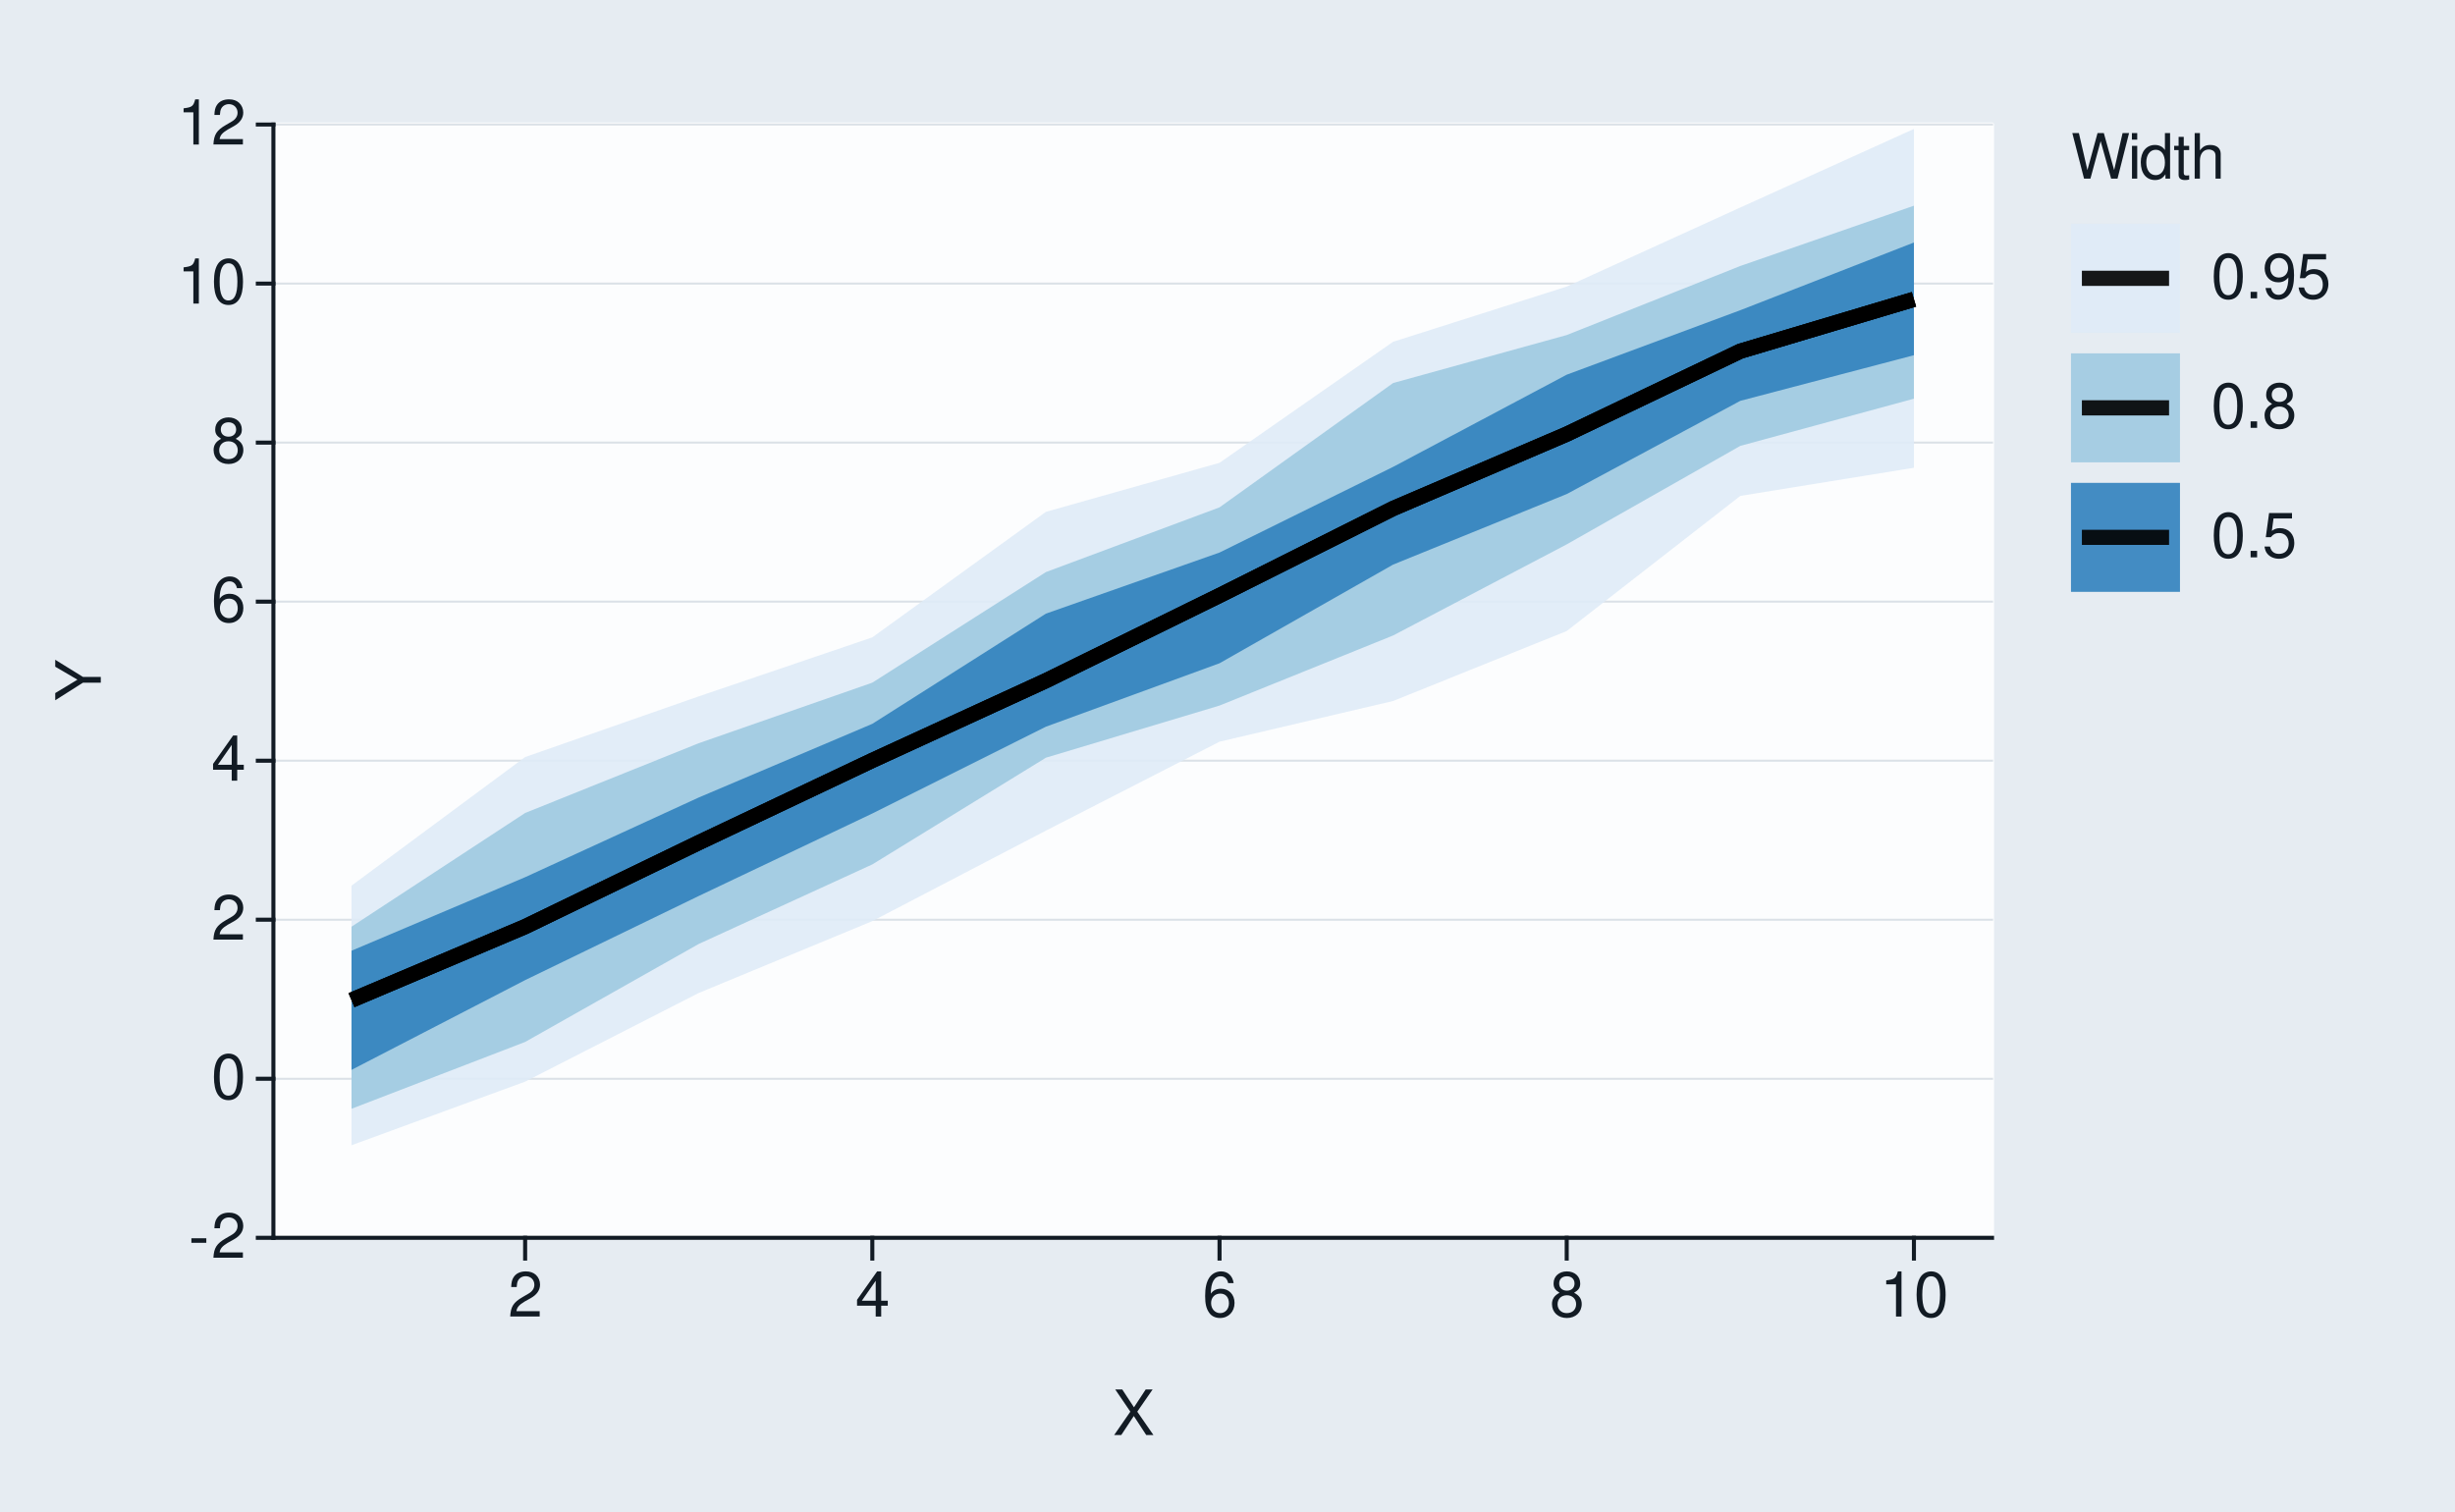
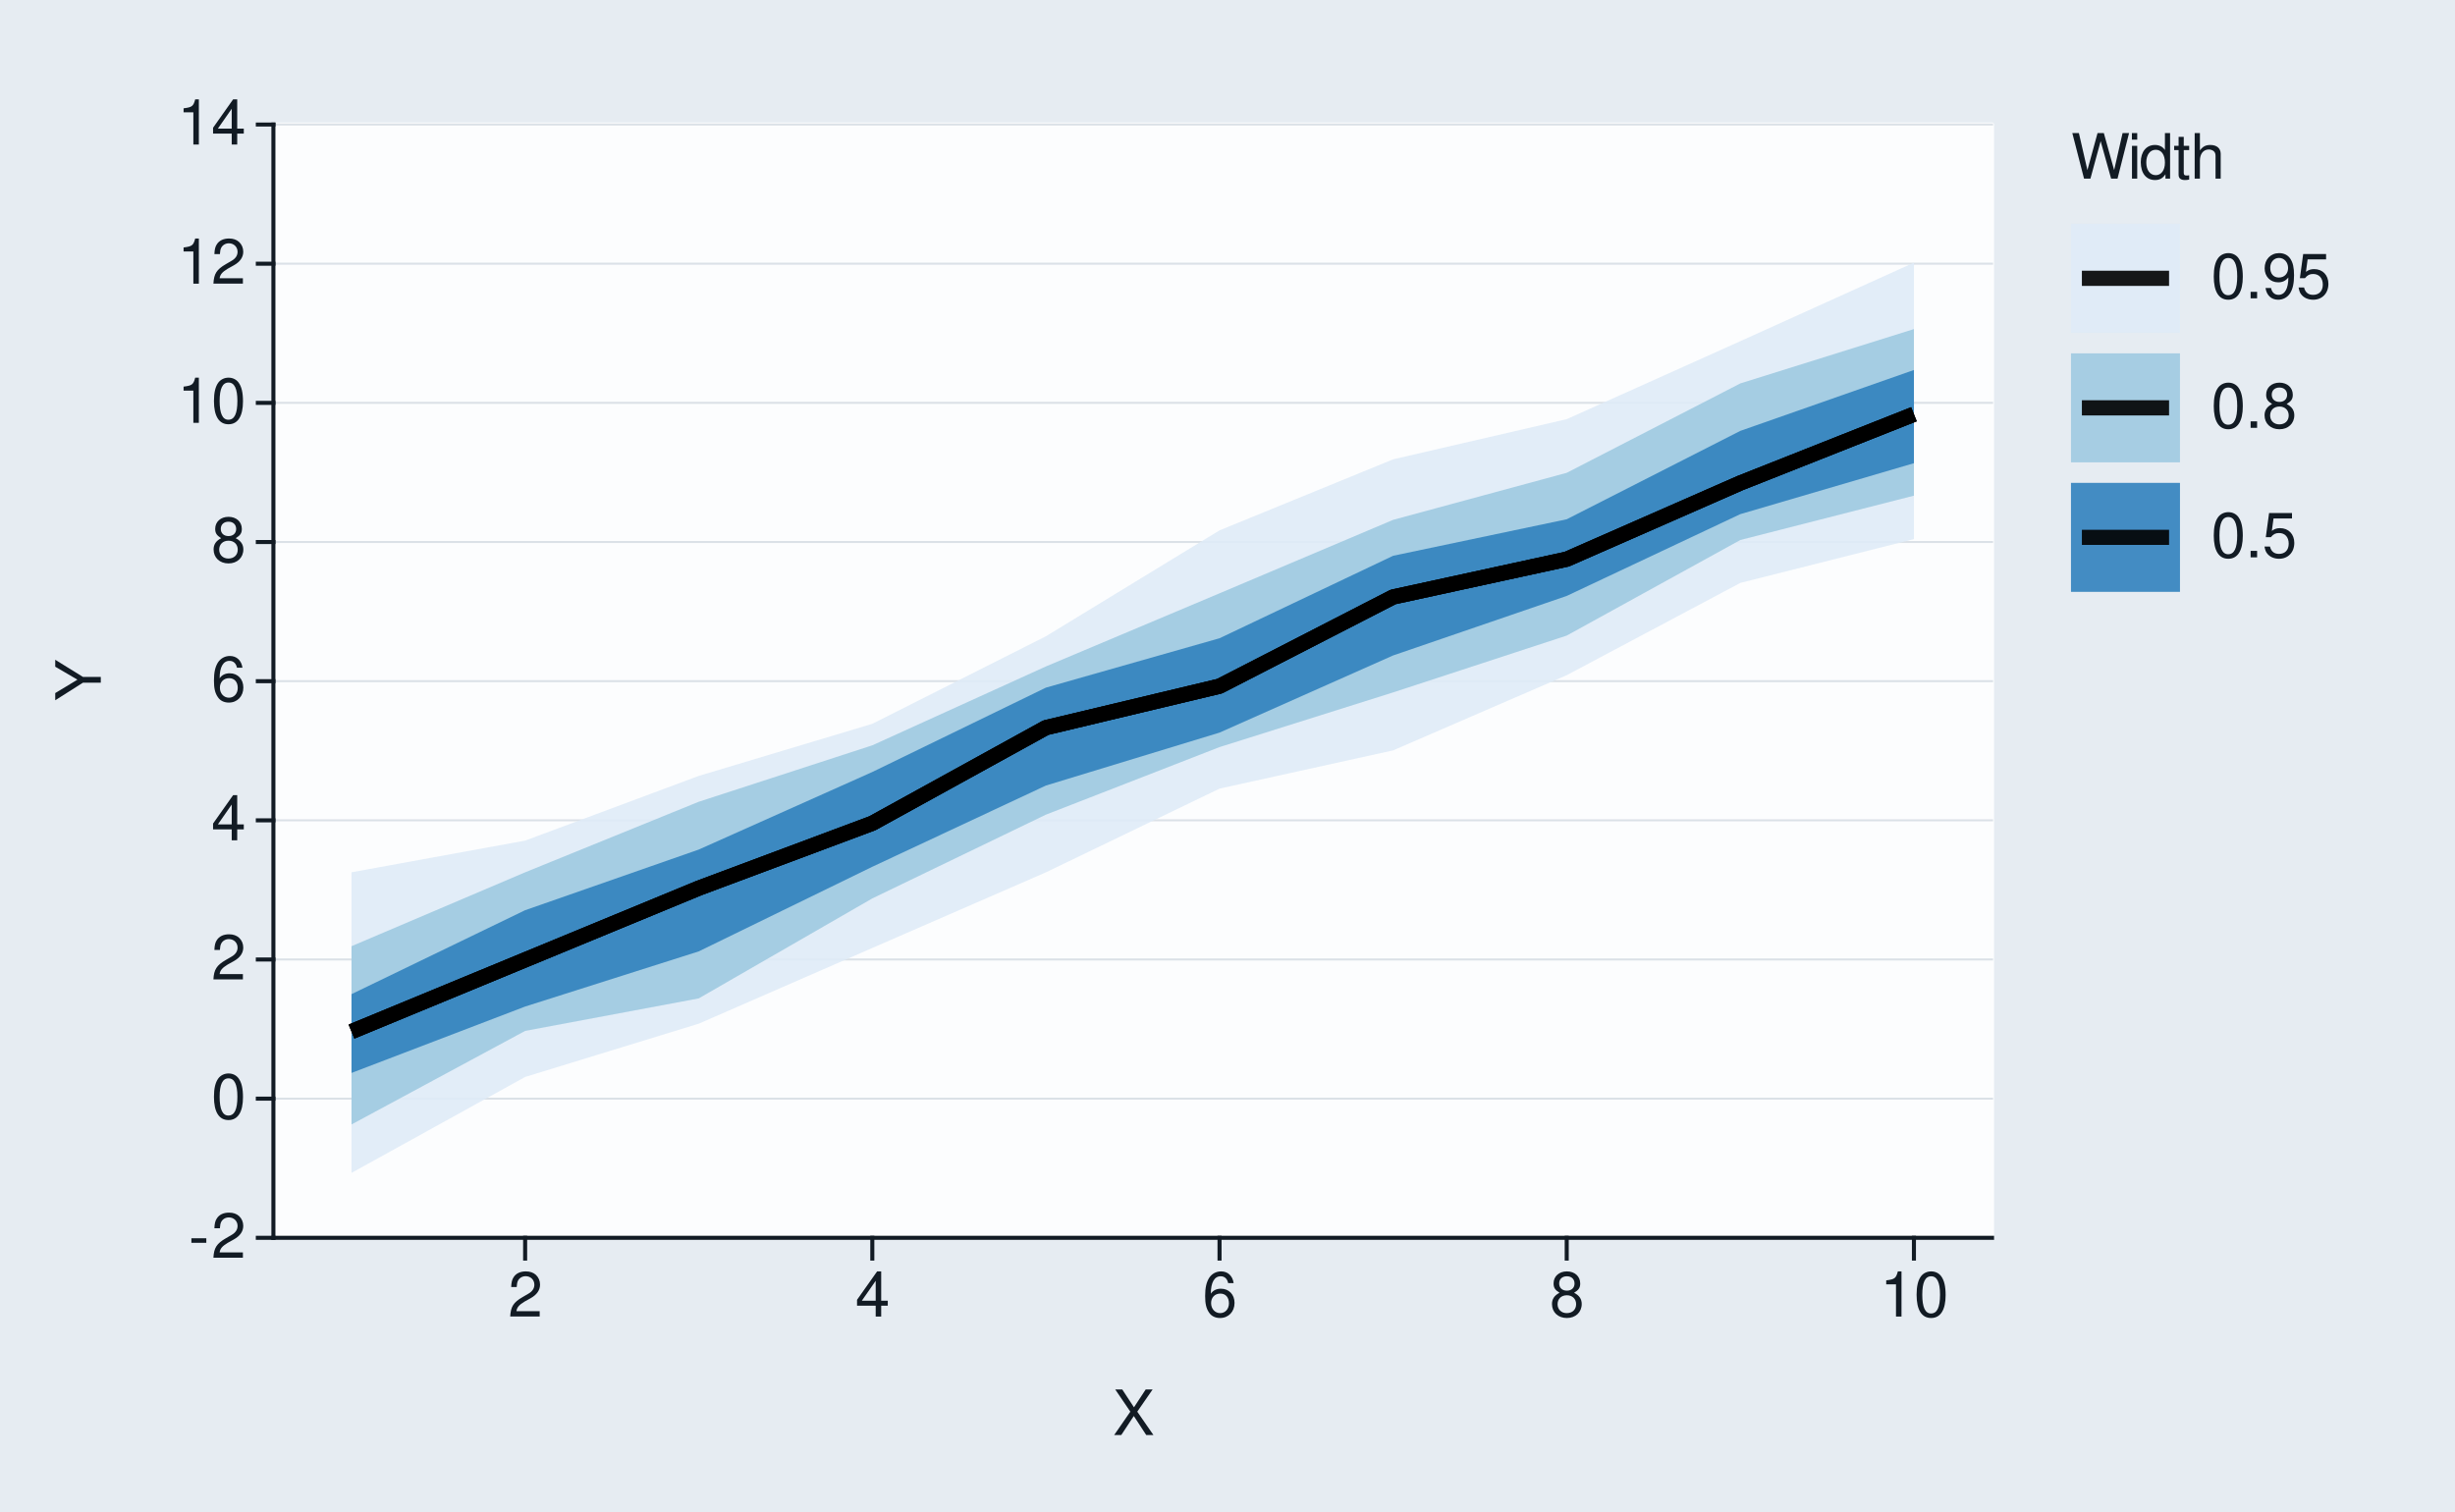
<svg xmlns="http://www.w3.org/2000/svg" xmlns:xlink="http://www.w3.org/1999/xlink" width="432pt" height="266pt" viewBox="0 0 432 266" version="1.1">
  <defs>
    <g>
      <symbol overflow="visible" id="glyph0-0">
        <path style="stroke:none;" d="" />
      </symbol>
      <symbol overflow="visible" id="glyph0-1">
        <path style="stroke:none;" d="M 3.125 -3.438 L 0.5 -3.438 L 0.5 -2.641 L 3.125 -2.641 Z M 3.125 -3.438 " />
      </symbol>
      <symbol overflow="visible" id="glyph0-2">
        <path style="stroke:none;" d="M 5.562 -0.953 L 1.469 -0.953 C 1.562 -1.609 1.906 -2.031 2.875 -2.625 L 3.969 -3.234 C 5.062 -3.844 5.625 -4.656 5.625 -5.625 C 5.625 -6.297 5.359 -6.906 4.891 -7.344 C 4.438 -7.75 3.859 -7.953 3.125 -7.953 C 2.141 -7.953 1.391 -7.594 0.969 -6.922 C 0.688 -6.5 0.578 -6 0.547 -5.203 L 1.516 -5.203 C 1.547 -5.734 1.609 -6.062 1.75 -6.328 C 2 -6.812 2.516 -7.109 3.094 -7.109 C 3.969 -7.109 4.625 -6.469 4.625 -5.609 C 4.625 -4.969 4.266 -4.422 3.578 -4.031 L 2.562 -3.438 C 0.938 -2.5 0.469 -1.75 0.375 -0.016 L 5.562 -0.016 Z M 5.562 -0.953 " />
      </symbol>
      <symbol overflow="visible" id="glyph0-3">
        <path style="stroke:none;" d="M 3.031 -7.953 C 2.297 -7.953 1.641 -7.625 1.234 -7.078 C 0.719 -6.375 0.469 -5.328 0.469 -3.844 C 0.469 -1.172 1.359 0.25 3.031 0.25 C 4.672 0.25 5.578 -1.172 5.578 -3.781 C 5.578 -5.328 5.328 -6.359 4.812 -7.078 C 4.406 -7.641 3.766 -7.953 3.031 -7.953 Z M 3.031 -7.094 C 4.062 -7.094 4.594 -6.031 4.594 -3.875 C 4.594 -1.609 4.078 -0.547 3 -0.547 C 1.984 -0.547 1.469 -1.656 1.469 -3.844 C 1.469 -6.031 1.984 -7.094 3.031 -7.094 Z M 3.031 -7.094 " />
      </symbol>
      <symbol overflow="visible" id="glyph0-4">
        <path style="stroke:none;" d="M 3.594 -1.922 L 3.594 0 L 4.562 0 L 4.562 -1.922 L 5.719 -1.922 L 5.719 -2.797 L 4.562 -2.797 L 4.562 -7.953 L 3.844 -7.953 L 0.312 -2.953 L 0.312 -1.922 Z M 3.594 -2.797 L 1.156 -2.797 L 3.594 -6.297 Z M 3.594 -2.797 " />
      </symbol>
      <symbol overflow="visible" id="glyph0-5">
        <path style="stroke:none;" d="M 5.484 -5.891 C 5.297 -7.188 4.453 -7.953 3.266 -7.953 C 2.406 -7.953 1.641 -7.531 1.172 -6.812 C 0.688 -6.031 0.469 -5.078 0.469 -3.625 C 0.469 -2.281 0.656 -1.438 1.141 -0.734 C 1.547 -0.094 2.234 0.25 3.094 0.25 C 4.578 0.25 5.641 -0.859 5.641 -2.406 C 5.641 -3.875 4.656 -4.906 3.25 -4.906 C 2.484 -4.906 1.875 -4.625 1.469 -4.031 C 1.469 -6 2.094 -7.094 3.203 -7.094 C 3.891 -7.094 4.359 -6.656 4.516 -5.891 Z M 3.141 -4.047 C 4.062 -4.047 4.656 -3.391 4.656 -2.328 C 4.656 -1.328 4 -0.609 3.109 -0.609 C 2.203 -0.609 1.516 -1.359 1.516 -2.375 C 1.516 -3.359 2.172 -4.047 3.141 -4.047 Z M 3.141 -4.047 " />
      </symbol>
      <symbol overflow="visible" id="glyph0-6">
        <path style="stroke:none;" d="M 4.297 -4.188 C 5.109 -4.688 5.375 -5.078 5.375 -5.828 C 5.375 -7.078 4.406 -7.953 3.031 -7.953 C 1.656 -7.953 0.688 -7.078 0.688 -5.844 C 0.688 -5.078 0.938 -4.703 1.734 -4.188 C 0.844 -3.734 0.406 -3.094 0.406 -2.219 C 0.406 -0.766 1.469 0.25 3.031 0.25 C 4.562 0.25 5.641 -0.766 5.641 -2.219 C 5.641 -3.094 5.203 -3.734 4.297 -4.188 Z M 3.031 -7.094 C 3.844 -7.094 4.375 -6.594 4.375 -5.812 C 4.375 -5.062 3.844 -4.562 3.031 -4.562 C 2.203 -4.562 1.672 -5.062 1.672 -5.828 C 1.672 -6.594 2.203 -7.094 3.031 -7.094 Z M 3.031 -3.75 C 4 -3.75 4.656 -3.109 4.656 -2.188 C 4.656 -1.234 4 -0.609 3 -0.609 C 2.062 -0.609 1.391 -1.25 1.391 -2.172 C 1.391 -3.125 2.047 -3.75 3.031 -3.75 Z M 3.031 -3.75 " />
      </symbol>
      <symbol overflow="visible" id="glyph0-7">
        <path style="stroke:none;" d="M 2.844 -5.672 L 2.844 0 L 3.812 0 L 3.812 -7.953 L 3.172 -7.953 C 2.844 -6.734 2.625 -6.562 1.125 -6.375 L 1.125 -5.672 Z M 2.844 -5.672 " />
      </symbol>
      <symbol overflow="visible" id="glyph0-8">
        <path style="stroke:none;" d="M 4.297 -4.109 L 7 -8.016 L 5.781 -8.016 L 3.719 -4.875 L 1.656 -8.016 L 0.422 -8.016 L 3.078 -4.109 L 0.234 0 L 1.484 0 L 3.688 -3.344 L 5.875 0 L 7.141 0 Z M 4.297 -4.109 " />
      </symbol>
      <symbol overflow="visible" id="glyph0-9">
        <path style="stroke:none;" d="M 8.188 0 L 10.219 -8.016 L 9.078 -8.016 L 7.594 -1.5 L 5.781 -8.016 L 4.672 -8.016 L 2.891 -1.5 L 1.391 -8.016 L 0.234 -8.016 L 2.297 0 L 3.422 0 L 5.219 -6.594 L 7.062 0 Z M 8.188 0 " />
      </symbol>
      <symbol overflow="visible" id="glyph0-10">
        <path style="stroke:none;" d="M 1.656 -5.766 L 0.734 -5.766 L 0.734 0 L 1.656 0 Z M 1.656 -8.016 L 0.719 -8.016 L 0.719 -6.859 L 1.656 -6.859 Z M 1.656 -8.016 " />
      </symbol>
      <symbol overflow="visible" id="glyph0-11">
        <path style="stroke:none;" d="M 5.438 -8.016 L 4.531 -8.016 L 4.531 -5.031 C 4.141 -5.625 3.531 -5.922 2.766 -5.922 C 1.266 -5.922 0.281 -4.734 0.281 -2.891 C 0.281 -0.953 1.234 0.25 2.797 0.25 C 3.594 0.25 4.141 -0.047 4.625 -0.766 L 4.625 0 L 5.438 0 Z M 2.922 -5.078 C 3.906 -5.078 4.531 -4.203 4.531 -2.812 C 4.531 -1.484 3.891 -0.609 2.922 -0.609 C 1.906 -0.609 1.25 -1.5 1.25 -2.844 C 1.25 -4.188 1.906 -5.078 2.922 -5.078 Z M 2.922 -5.078 " />
      </symbol>
      <symbol overflow="visible" id="glyph0-12">
        <path style="stroke:none;" d="M 2.797 -5.766 L 1.844 -5.766 L 1.844 -7.344 L 0.938 -7.344 L 0.938 -5.766 L 0.156 -5.766 L 0.156 -5.016 L 0.938 -5.016 L 0.938 -0.656 C 0.938 -0.062 1.328 0.25 2.047 0.25 C 2.281 0.25 2.484 0.234 2.797 0.172 L 2.797 -0.594 C 2.656 -0.562 2.547 -0.547 2.359 -0.547 C 1.953 -0.547 1.844 -0.656 1.844 -1.062 L 1.844 -5.016 L 2.797 -5.016 Z M 2.797 -5.766 " />
      </symbol>
      <symbol overflow="visible" id="glyph0-13">
        <path style="stroke:none;" d="M 0.766 -8.016 L 0.766 0 L 1.688 0 L 1.688 -3.172 C 1.688 -4.359 2.297 -5.125 3.25 -5.125 C 3.547 -5.125 3.844 -5.031 4.062 -4.875 C 4.328 -4.672 4.438 -4.406 4.438 -4 L 4.438 0 L 5.344 0 L 5.344 -4.359 C 5.344 -5.328 4.656 -5.922 3.531 -5.922 C 2.719 -5.922 2.219 -5.672 1.688 -4.969 L 1.688 -8.016 Z M 0.766 -8.016 " />
      </symbol>
      <symbol overflow="visible" id="glyph0-14">
        <path style="stroke:none;" d="M 2.094 -1.141 L 0.953 -1.141 L 0.953 0 L 2.094 0 Z M 2.094 -1.141 " />
      </symbol>
      <symbol overflow="visible" id="glyph0-15">
        <path style="stroke:none;" d="M 0.578 -1.812 C 0.766 -0.516 1.609 0.25 2.797 0.25 C 3.656 0.25 4.438 -0.172 4.891 -0.875 C 5.375 -1.656 5.594 -2.625 5.594 -4.062 C 5.594 -5.406 5.406 -6.266 4.938 -6.969 C 4.516 -7.609 3.828 -7.953 2.969 -7.953 C 1.484 -7.953 0.422 -6.844 0.422 -5.297 C 0.422 -3.844 1.406 -2.812 2.812 -2.812 C 3.547 -2.812 4.109 -3.062 4.594 -3.672 C 4.594 -1.688 3.969 -0.609 2.859 -0.609 C 2.172 -0.609 1.703 -1.047 1.547 -1.812 Z M 2.953 -7.109 C 3.859 -7.109 4.547 -6.344 4.547 -5.328 C 4.547 -4.344 3.891 -3.656 2.922 -3.656 C 1.984 -3.656 1.406 -4.328 1.406 -5.375 C 1.406 -6.375 2.062 -7.109 2.953 -7.109 Z M 2.953 -7.109 " />
      </symbol>
      <symbol overflow="visible" id="glyph0-16">
        <path style="stroke:none;" d="M 5.234 -7.797 L 1.203 -7.797 L 0.625 -3.547 L 1.516 -3.547 C 1.969 -4.094 2.344 -4.281 2.953 -4.281 C 4 -4.281 4.656 -3.562 4.656 -2.406 C 4.656 -1.281 4 -0.609 2.953 -0.609 C 2.094 -0.609 1.578 -1.031 1.359 -1.906 L 0.391 -1.906 C 0.516 -1.281 0.625 -0.969 0.859 -0.688 C 1.297 -0.094 2.094 0.25 2.969 0.25 C 4.547 0.25 5.641 -0.891 5.641 -2.547 C 5.641 -4.078 4.625 -5.141 3.125 -5.141 C 2.578 -5.141 2.141 -5 1.688 -4.656 L 1.984 -6.844 L 5.234 -6.844 Z M 5.234 -7.797 " />
      </symbol>
      <symbol overflow="visible" id="glyph1-0">
        <path style="stroke:none;" d="" />
      </symbol>
      <symbol overflow="visible" id="glyph1-1">
        <path style="stroke:none;" d="M -3.141 -4.25 L -8.016 -7.266 L -8.016 -6.047 L -4.109 -3.766 L -8.016 -1.406 L -8.016 -0.141 L -3.141 -3.234 L 0 -3.234 L 0 -4.25 Z M -3.141 -4.25 " />
      </symbol>
    </g>
  </defs>
  <g id="surface93">
    <rect x="0" y="0" width="432" height="266" style="fill:rgb(90.196%,92.549%,94.902%);fill-opacity:1;stroke:none;" />
    <path style="fill:none;stroke-width:0.711;stroke-linecap:round;stroke-linejoin:round;stroke:rgb(90.196%,92.549%,94.902%);stroke-opacity:1;stroke-miterlimit:10;" d="M 0 266 L 432 266 L 432 0 L 0 0 Z M 0 266 " />
    <path style="fill-rule:nonzero;fill:rgb(98.824%,99.216%,99.608%);fill-opacity:1;stroke-width:0.711;stroke-linecap:round;stroke-linejoin:round;stroke:rgb(98.824%,99.216%,99.608%);stroke-opacity:1;stroke-miterlimit:10;" d="M 48.109 217.855 L 350.535 217.855 L 350.535 21.918 L 48.109 21.918 Z M 48.109 217.855 " />
    <path style="fill:none;stroke-width:0.356;stroke-linecap:square;stroke-linejoin:round;stroke:rgb(85.882%,88.235%,90.588%);stroke-opacity:1;stroke-miterlimit:10;" d="M 48.109 217.855 L 350.535 217.855 " />
-     <path style="fill:none;stroke-width:0.356;stroke-linecap:square;stroke-linejoin:round;stroke:rgb(85.882%,88.235%,90.588%);stroke-opacity:1;stroke-miterlimit:10;" d="M 48.109 189.863 L 350.535 189.863 " />
-     <path style="fill:none;stroke-width:0.356;stroke-linecap:square;stroke-linejoin:round;stroke:rgb(85.882%,88.235%,90.588%);stroke-opacity:1;stroke-miterlimit:10;" d="M 48.109 161.871 L 350.535 161.871 " />
-     <path style="fill:none;stroke-width:0.356;stroke-linecap:square;stroke-linejoin:round;stroke:rgb(85.882%,88.235%,90.588%);stroke-opacity:1;stroke-miterlimit:10;" d="M 48.109 133.883 L 350.535 133.883 " />
-     <path style="fill:none;stroke-width:0.356;stroke-linecap:square;stroke-linejoin:round;stroke:rgb(85.882%,88.235%,90.588%);stroke-opacity:1;stroke-miterlimit:10;" d="M 48.109 105.891 L 350.535 105.891 " />
-     <path style="fill:none;stroke-width:0.356;stroke-linecap:square;stroke-linejoin:round;stroke:rgb(85.882%,88.235%,90.588%);stroke-opacity:1;stroke-miterlimit:10;" d="M 48.109 77.898 L 350.535 77.898 " />
-     <path style="fill:none;stroke-width:0.356;stroke-linecap:square;stroke-linejoin:round;stroke:rgb(85.882%,88.235%,90.588%);stroke-opacity:1;stroke-miterlimit:10;" d="M 48.109 49.91 L 350.535 49.91 " />
+     <path style="fill:none;stroke-width:0.356;stroke-linecap:square;stroke-linejoin:round;stroke:rgb(85.882%,88.235%,90.588%);stroke-opacity:1;stroke-miterlimit:10;" d="M 48.109 193.363 L 350.535 193.363 " />
+     <path style="fill:none;stroke-width:0.356;stroke-linecap:square;stroke-linejoin:round;stroke:rgb(85.882%,88.235%,90.588%);stroke-opacity:1;stroke-miterlimit:10;" d="M 48.109 168.871 L 350.535 168.871 " />
+     <path style="fill:none;stroke-width:0.356;stroke-linecap:square;stroke-linejoin:round;stroke:rgb(85.882%,88.235%,90.588%);stroke-opacity:1;stroke-miterlimit:10;" d="M 48.109 144.379 L 350.535 144.379 " />
+     <path style="fill:none;stroke-width:0.356;stroke-linecap:square;stroke-linejoin:round;stroke:rgb(85.882%,88.235%,90.588%);stroke-opacity:1;stroke-miterlimit:10;" d="M 48.109 119.887 L 350.535 119.887 " />
+     <path style="fill:none;stroke-width:0.356;stroke-linecap:square;stroke-linejoin:round;stroke:rgb(85.882%,88.235%,90.588%);stroke-opacity:1;stroke-miterlimit:10;" d="M 48.109 95.395 L 350.535 95.395 " />
+     <path style="fill:none;stroke-width:0.356;stroke-linecap:square;stroke-linejoin:round;stroke:rgb(85.882%,88.235%,90.588%);stroke-opacity:1;stroke-miterlimit:10;" d="M 48.109 70.902 L 350.535 70.902 " />
+     <path style="fill:none;stroke-width:0.356;stroke-linecap:square;stroke-linejoin:round;stroke:rgb(85.882%,88.235%,90.588%);stroke-opacity:1;stroke-miterlimit:10;" d="M 48.109 46.41 L 350.535 46.41 " />
    <path style="fill:none;stroke-width:0.356;stroke-linecap:square;stroke-linejoin:round;stroke:rgb(85.882%,88.235%,90.588%);stroke-opacity:1;stroke-miterlimit:10;" d="M 48.109 21.918 L 350.535 21.918 " />
-     <path style=" stroke:none;fill-rule:nonzero;fill:rgb(87.059%,92.157%,96.863%);fill-opacity:0.902;" d="M 61.855 155.875 L 92.406 133.242 L 122.953 122.562 L 153.5 112.176 L 184.047 90.086 L 214.598 81.457 L 245.145 60.152 L 275.691 50.438 L 306.242 36.516 L 336.789 22.695 L 336.789 82.324 L 306.242 87.277 L 275.691 111.059 L 245.145 123.375 L 214.598 130.535 L 184.047 146.188 L 153.5 162.117 L 122.953 174.762 L 92.406 190.367 L 61.855 201.562 Z M 61.855 155.875 " />
-     <path style=" stroke:none;fill-rule:nonzero;fill:rgb(61.961%,79.216%,88.235%);fill-opacity:0.902;" d="M 61.855 163.094 L 92.406 143.082 L 122.953 130.805 L 153.5 120.148 L 184.047 100.684 L 214.598 89.293 L 245.145 67.41 L 275.691 58.969 L 306.242 46.809 L 336.789 36.203 L 336.789 70.168 L 306.242 78.473 L 275.691 95.809 L 245.145 111.844 L 214.598 124.18 L 184.047 133.355 L 153.5 152.137 L 122.953 166.137 L 92.406 183.383 L 61.855 195.145 Z M 61.855 163.094 " />
-     <path style=" stroke:none;fill-rule:nonzero;fill:rgb(19.216%,50.98%,74.118%);fill-opacity:0.902;" d="M 61.855 167.328 L 92.406 154.387 L 122.953 140.359 L 153.5 127.395 L 184.047 108 L 214.598 97.246 L 245.145 82.168 L 275.691 65.945 L 306.242 54.594 L 336.789 42.68 L 336.789 62.516 L 306.242 70.547 L 275.691 86.953 L 245.145 99.367 L 214.598 116.734 L 184.047 127.898 L 153.5 143.176 L 122.953 157.695 L 92.406 172.5 L 61.855 188.297 Z M 61.855 167.328 " />
-     <path style="fill:none;stroke-width:2.667;stroke-linecap:butt;stroke-linejoin:round;stroke:rgb(0%,0%,0%);stroke-opacity:0.902;stroke-miterlimit:10;" d="M 61.855 176.027 L 92.406 163.09 L 122.953 148.305 L 153.5 133.832 L 184.047 119.801 L 214.598 104.801 L 245.145 89.492 L 275.691 76.41 L 306.242 61.809 L 336.789 52.68 " />
-     <path style="fill:none;stroke-width:2.667;stroke-linecap:butt;stroke-linejoin:round;stroke:rgb(0%,0%,0%);stroke-opacity:0.902;stroke-miterlimit:10;" d="M 61.855 176.027 L 92.406 163.09 L 122.953 148.305 L 153.5 133.832 L 184.047 119.801 L 214.598 104.801 L 245.145 89.492 L 275.691 76.41 L 306.242 61.809 L 336.789 52.68 " />
-     <path style="fill:none;stroke-width:2.667;stroke-linecap:butt;stroke-linejoin:round;stroke:rgb(0%,0%,0%);stroke-opacity:0.902;stroke-miterlimit:10;" d="M 61.855 176.027 L 92.406 163.09 L 122.953 148.305 L 153.5 133.832 L 184.047 119.801 L 214.598 104.801 L 245.145 89.492 L 275.691 76.41 L 306.242 61.809 L 336.789 52.68 " />
+     <path style=" stroke:none;fill-rule:nonzero;fill:rgb(87.059%,92.157%,96.863%);fill-opacity:0.902;" d="M 61.855 153.523 L 92.406 147.949 L 122.953 136.562 L 153.5 127.391 L 184.047 111.984 L 214.598 93.344 L 245.145 80.844 L 275.691 73.773 L 306.242 60.047 L 336.789 46.223 L 336.789 94.887 L 306.242 102.59 L 275.691 118.832 L 245.145 132.066 L 214.598 138.797 L 184.047 153.531 L 153.5 166.84 L 122.953 180.168 L 92.406 189.543 L 61.855 206.426 Z M 61.855 153.523 " />
+     <path style=" stroke:none;fill-rule:nonzero;fill:rgb(61.961%,79.216%,88.235%);fill-opacity:0.902;" d="M 61.855 166.531 L 92.406 153.527 L 122.953 141.109 L 153.5 131.176 L 184.047 117.293 L 214.598 104.422 L 245.145 91.492 L 275.691 83.215 L 306.242 67.48 L 336.789 57.918 L 336.789 87.238 L 306.242 95.039 L 275.691 111.863 L 245.145 121.863 L 214.598 131.488 L 184.047 143.379 L 153.5 158.121 L 122.953 175.719 L 92.406 181.441 L 61.855 197.906 Z M 61.855 166.531 " />
+     <path style=" stroke:none;fill-rule:nonzero;fill:rgb(19.216%,50.98%,74.118%);fill-opacity:0.902;" d="M 61.855 174.969 L 92.406 160.195 L 122.953 149.523 L 153.5 135.871 L 184.047 121.023 L 214.598 112.332 L 245.145 97.816 L 275.691 91.391 L 306.242 75.832 L 336.789 65.117 L 336.789 81.523 L 306.242 90.488 L 275.691 104.883 L 245.145 115.359 L 214.598 128.938 L 184.047 138.254 L 153.5 152.551 L 122.953 167.445 L 92.406 177.152 L 61.855 188.836 Z M 61.855 174.969 " />
+     <path style="fill:none;stroke-width:2.667;stroke-linecap:butt;stroke-linejoin:round;stroke:rgb(0%,0%,0%);stroke-opacity:0.902;stroke-miterlimit:10;" d="M 61.855 181.559 L 92.406 168.934 L 122.953 156.316 L 153.5 144.895 L 184.047 128.066 L 214.598 120.77 L 245.145 105.066 L 275.691 98.418 L 306.242 85.008 L 336.789 72.906 " />
+     <path style="fill:none;stroke-width:2.667;stroke-linecap:butt;stroke-linejoin:round;stroke:rgb(0%,0%,0%);stroke-opacity:0.902;stroke-miterlimit:10;" d="M 61.855 181.559 L 92.406 168.934 L 122.953 156.316 L 153.5 144.895 L 184.047 128.066 L 214.598 120.77 L 245.145 105.066 L 275.691 98.418 L 306.242 85.008 L 336.789 72.906 " />
+     <path style="fill:none;stroke-width:2.667;stroke-linecap:butt;stroke-linejoin:round;stroke:rgb(0%,0%,0%);stroke-opacity:0.902;stroke-miterlimit:10;" d="M 61.855 181.559 L 92.406 168.934 L 122.953 156.316 L 153.5 144.895 L 184.047 128.066 L 214.598 120.77 L 245.145 105.066 L 275.691 98.418 L 306.242 85.008 L 336.789 72.906 " />
    <path style="fill:none;stroke-width:0.711;stroke-linecap:square;stroke-linejoin:round;stroke:rgb(7.059%,10.588%,14.118%);stroke-opacity:1;stroke-miterlimit:10;" d="M 48.109 217.855 L 48.109 21.918 " />
    <g style="fill:rgb(7.059%,10.588%,14.118%);fill-opacity:1;">
      <use xlink:href="#glyph0-1" x="33.18" y="221.374" />
      <use xlink:href="#glyph0-2" x="37.18" y="221.374" />
    </g>
    <g style="fill:rgb(7.059%,10.588%,14.118%);fill-opacity:1;">
-       <use xlink:href="#glyph0-3" x="37.18" y="193.382" />
+       <use xlink:href="#glyph0-3" x="37.18" y="196.882" />
    </g>
    <g style="fill:rgb(7.059%,10.588%,14.118%);fill-opacity:1;">
-       <use xlink:href="#glyph0-2" x="37.18" y="165.39" />
+       <use xlink:href="#glyph0-2" x="37.18" y="172.39" />
    </g>
    <g style="fill:rgb(7.059%,10.588%,14.118%);fill-opacity:1;">
-       <use xlink:href="#glyph0-4" x="37.18" y="137.401" />
+       <use xlink:href="#glyph0-4" x="37.18" y="147.897" />
    </g>
    <g style="fill:rgb(7.059%,10.588%,14.118%);fill-opacity:1;">
-       <use xlink:href="#glyph0-5" x="37.18" y="109.409" />
+       <use xlink:href="#glyph0-5" x="37.18" y="123.405" />
    </g>
    <g style="fill:rgb(7.059%,10.588%,14.118%);fill-opacity:1;">
-       <use xlink:href="#glyph0-6" x="37.18" y="81.417" />
+       <use xlink:href="#glyph0-6" x="37.18" y="98.913" />
    </g>
    <g style="fill:rgb(7.059%,10.588%,14.118%);fill-opacity:1;">
-       <use xlink:href="#glyph0-7" x="31.18" y="53.429" />
-       <use xlink:href="#glyph0-3" x="37.18" y="53.429" />
+       <use xlink:href="#glyph0-7" x="31.18" y="74.421" />
+       <use xlink:href="#glyph0-3" x="37.18" y="74.421" />
+     </g>
+     <g style="fill:rgb(7.059%,10.588%,14.118%);fill-opacity:1;">
+       <use xlink:href="#glyph0-7" x="31.18" y="49.929" />
+       <use xlink:href="#glyph0-2" x="37.18" y="49.929" />
    </g>
    <g style="fill:rgb(7.059%,10.588%,14.118%);fill-opacity:1;">
      <use xlink:href="#glyph0-7" x="31.18" y="25.437" />
-       <use xlink:href="#glyph0-2" x="37.18" y="25.437" />
+       <use xlink:href="#glyph0-4" x="37.18" y="25.437" />
    </g>
    <path style="fill:none;stroke-width:0.711;stroke-linecap:square;stroke-linejoin:round;stroke:rgb(7.059%,10.588%,14.118%);stroke-opacity:1;stroke-miterlimit:10;" d="M 45.371 217.855 L 48.109 217.855 " />
-     <path style="fill:none;stroke-width:0.711;stroke-linecap:square;stroke-linejoin:round;stroke:rgb(7.059%,10.588%,14.118%);stroke-opacity:1;stroke-miterlimit:10;" d="M 45.371 189.863 L 48.109 189.863 " />
-     <path style="fill:none;stroke-width:0.711;stroke-linecap:square;stroke-linejoin:round;stroke:rgb(7.059%,10.588%,14.118%);stroke-opacity:1;stroke-miterlimit:10;" d="M 45.371 161.871 L 48.109 161.871 " />
-     <path style="fill:none;stroke-width:0.711;stroke-linecap:square;stroke-linejoin:round;stroke:rgb(7.059%,10.588%,14.118%);stroke-opacity:1;stroke-miterlimit:10;" d="M 45.371 133.883 L 48.109 133.883 " />
-     <path style="fill:none;stroke-width:0.711;stroke-linecap:square;stroke-linejoin:round;stroke:rgb(7.059%,10.588%,14.118%);stroke-opacity:1;stroke-miterlimit:10;" d="M 45.371 105.891 L 48.109 105.891 " />
-     <path style="fill:none;stroke-width:0.711;stroke-linecap:square;stroke-linejoin:round;stroke:rgb(7.059%,10.588%,14.118%);stroke-opacity:1;stroke-miterlimit:10;" d="M 45.371 77.898 L 48.109 77.898 " />
-     <path style="fill:none;stroke-width:0.711;stroke-linecap:square;stroke-linejoin:round;stroke:rgb(7.059%,10.588%,14.118%);stroke-opacity:1;stroke-miterlimit:10;" d="M 45.371 49.91 L 48.109 49.91 " />
+     <path style="fill:none;stroke-width:0.711;stroke-linecap:square;stroke-linejoin:round;stroke:rgb(7.059%,10.588%,14.118%);stroke-opacity:1;stroke-miterlimit:10;" d="M 45.371 193.363 L 48.109 193.363 " />
+     <path style="fill:none;stroke-width:0.711;stroke-linecap:square;stroke-linejoin:round;stroke:rgb(7.059%,10.588%,14.118%);stroke-opacity:1;stroke-miterlimit:10;" d="M 45.371 168.871 L 48.109 168.871 " />
+     <path style="fill:none;stroke-width:0.711;stroke-linecap:square;stroke-linejoin:round;stroke:rgb(7.059%,10.588%,14.118%);stroke-opacity:1;stroke-miterlimit:10;" d="M 45.371 144.379 L 48.109 144.379 " />
+     <path style="fill:none;stroke-width:0.711;stroke-linecap:square;stroke-linejoin:round;stroke:rgb(7.059%,10.588%,14.118%);stroke-opacity:1;stroke-miterlimit:10;" d="M 45.371 119.887 L 48.109 119.887 " />
+     <path style="fill:none;stroke-width:0.711;stroke-linecap:square;stroke-linejoin:round;stroke:rgb(7.059%,10.588%,14.118%);stroke-opacity:1;stroke-miterlimit:10;" d="M 45.371 95.395 L 48.109 95.395 " />
+     <path style="fill:none;stroke-width:0.711;stroke-linecap:square;stroke-linejoin:round;stroke:rgb(7.059%,10.588%,14.118%);stroke-opacity:1;stroke-miterlimit:10;" d="M 45.371 70.902 L 48.109 70.902 " />
+     <path style="fill:none;stroke-width:0.711;stroke-linecap:square;stroke-linejoin:round;stroke:rgb(7.059%,10.588%,14.118%);stroke-opacity:1;stroke-miterlimit:10;" d="M 45.371 46.41 L 48.109 46.41 " />
    <path style="fill:none;stroke-width:0.711;stroke-linecap:square;stroke-linejoin:round;stroke:rgb(7.059%,10.588%,14.118%);stroke-opacity:1;stroke-miterlimit:10;" d="M 45.371 21.918 L 48.109 21.918 " />
    <path style="fill:none;stroke-width:0.711;stroke-linecap:square;stroke-linejoin:round;stroke:rgb(7.059%,10.588%,14.118%);stroke-opacity:1;stroke-miterlimit:10;" d="M 48.109 217.855 L 350.535 217.855 " />
    <path style="fill:none;stroke-width:0.711;stroke-linecap:square;stroke-linejoin:round;stroke:rgb(7.059%,10.588%,14.118%);stroke-opacity:1;stroke-miterlimit:10;" d="M 92.406 221.508 L 92.406 217.855 " />
    <path style="fill:none;stroke-width:0.711;stroke-linecap:square;stroke-linejoin:round;stroke:rgb(7.059%,10.588%,14.118%);stroke-opacity:1;stroke-miterlimit:10;" d="M 153.5 221.508 L 153.5 217.855 " />
    <path style="fill:none;stroke-width:0.711;stroke-linecap:square;stroke-linejoin:round;stroke:rgb(7.059%,10.588%,14.118%);stroke-opacity:1;stroke-miterlimit:10;" d="M 214.598 221.508 L 214.598 217.855 " />
    <path style="fill:none;stroke-width:0.711;stroke-linecap:square;stroke-linejoin:round;stroke:rgb(7.059%,10.588%,14.118%);stroke-opacity:1;stroke-miterlimit:10;" d="M 275.691 221.508 L 275.691 217.855 " />
    <path style="fill:none;stroke-width:0.711;stroke-linecap:square;stroke-linejoin:round;stroke:rgb(7.059%,10.588%,14.118%);stroke-opacity:1;stroke-miterlimit:10;" d="M 336.789 221.508 L 336.789 217.855 " />
    <g style="fill:rgb(7.059%,10.588%,14.118%);fill-opacity:1;">
      <use xlink:href="#glyph0-2" x="89.406" y="231.718" />
    </g>
    <g style="fill:rgb(7.059%,10.588%,14.118%);fill-opacity:1;">
      <use xlink:href="#glyph0-4" x="150.5" y="231.718" />
    </g>
    <g style="fill:rgb(7.059%,10.588%,14.118%);fill-opacity:1;">
      <use xlink:href="#glyph0-5" x="211.598" y="231.718" />
    </g>
    <g style="fill:rgb(7.059%,10.588%,14.118%);fill-opacity:1;">
      <use xlink:href="#glyph0-6" x="272.691" y="231.718" />
    </g>
    <g style="fill:rgb(7.059%,10.588%,14.118%);fill-opacity:1;">
      <use xlink:href="#glyph0-7" x="330.789" y="231.718" />
      <use xlink:href="#glyph0-3" x="336.789" y="231.718" />
    </g>
    <g style="fill:rgb(7.059%,10.588%,14.118%);fill-opacity:1;">
      <use xlink:href="#glyph0-8" x="195.824" y="252.562" />
    </g>
    <g style="fill:rgb(7.059%,10.588%,14.118%);fill-opacity:1;">
      <use xlink:href="#glyph1-1" x="17.737" y="123.387" />
    </g>
    <path style=" stroke:none;fill-rule:nonzero;fill:rgb(90.196%,92.549%,94.902%);fill-opacity:1;" d="M 356.207 112.383 L 410.082 112.383 L 410.082 21.918 L 356.207 21.918 Z M 356.207 112.383 " />
    <g style="fill:rgb(7.059%,10.588%,14.118%);fill-opacity:1;">
      <use xlink:href="#glyph0-9" x="364.426" y="31.437" />
      <use xlink:href="#glyph0-10" x="374.426" y="31.437" />
      <use xlink:href="#glyph0-11" x="376.426" y="31.437" />
      <use xlink:href="#glyph0-12" x="382.426" y="31.437" />
      <use xlink:href="#glyph0-13" x="385.426" y="31.437" />
    </g>
    <path style="fill-rule:nonzero;fill:rgb(90.196%,92.549%,94.902%);fill-opacity:1;stroke-width:0.711;stroke-linecap:round;stroke-linejoin:round;stroke:rgb(90.196%,92.549%,94.902%);stroke-opacity:1;stroke-miterlimit:10;" d="M 364.426 58.574 L 383.605 58.574 L 383.605 39.395 L 364.426 39.395 Z M 364.426 58.574 " />
    <path style=" stroke:none;fill-rule:nonzero;fill:rgb(87.059%,92.157%,96.863%);fill-opacity:0.902;" d="M 364.426 58.574 L 383.605 58.574 L 383.605 39.395 L 364.426 39.395 Z M 364.426 58.574 " />
    <path style="fill:none;stroke-width:2.667;stroke-linecap:butt;stroke-linejoin:round;stroke:rgb(0%,0%,0%);stroke-opacity:0.902;stroke-miterlimit:10;" d="M 366.344 48.984 L 381.684 48.984 " />
    <path style="fill-rule:nonzero;fill:rgb(90.196%,92.549%,94.902%);fill-opacity:1;stroke-width:0.711;stroke-linecap:round;stroke-linejoin:round;stroke:rgb(90.196%,92.549%,94.902%);stroke-opacity:1;stroke-miterlimit:10;" d="M 364.426 81.371 L 383.605 81.371 L 383.605 62.191 L 364.426 62.191 Z M 364.426 81.371 " />
    <path style=" stroke:none;fill-rule:nonzero;fill:rgb(61.961%,79.216%,88.235%);fill-opacity:0.902;" d="M 364.426 81.371 L 383.605 81.371 L 383.605 62.191 L 364.426 62.191 Z M 364.426 81.371 " />
    <path style="fill:none;stroke-width:2.667;stroke-linecap:butt;stroke-linejoin:round;stroke:rgb(0%,0%,0%);stroke-opacity:0.902;stroke-miterlimit:10;" d="M 366.344 71.781 L 381.684 71.781 " />
    <path style="fill-rule:nonzero;fill:rgb(90.196%,92.549%,94.902%);fill-opacity:1;stroke-width:0.711;stroke-linecap:round;stroke-linejoin:round;stroke:rgb(90.196%,92.549%,94.902%);stroke-opacity:1;stroke-miterlimit:10;" d="M 364.426 104.164 L 383.605 104.164 L 383.605 84.984 L 364.426 84.984 Z M 364.426 104.164 " />
    <path style=" stroke:none;fill-rule:nonzero;fill:rgb(19.216%,50.98%,74.118%);fill-opacity:0.902;" d="M 364.426 104.164 L 383.605 104.164 L 383.605 84.984 L 364.426 84.984 Z M 364.426 104.164 " />
    <path style="fill:none;stroke-width:2.667;stroke-linecap:butt;stroke-linejoin:round;stroke:rgb(0%,0%,0%);stroke-opacity:0.902;stroke-miterlimit:10;" d="M 366.344 94.574 L 381.684 94.574 " />
    <g style="fill:rgb(7.059%,10.588%,14.118%);fill-opacity:1;">
      <use xlink:href="#glyph0-3" x="389.082" y="52.503" />
      <use xlink:href="#glyph0-14" x="395.082" y="52.503" />
      <use xlink:href="#glyph0-15" x="398.082" y="52.503" />
      <use xlink:href="#glyph0-16" x="404.082" y="52.503" />
    </g>
    <g style="fill:rgb(7.059%,10.588%,14.118%);fill-opacity:1;">
      <use xlink:href="#glyph0-3" x="389.082" y="75.3" />
      <use xlink:href="#glyph0-14" x="395.082" y="75.3" />
      <use xlink:href="#glyph0-6" x="398.082" y="75.3" />
    </g>
    <g style="fill:rgb(7.059%,10.588%,14.118%);fill-opacity:1;">
      <use xlink:href="#glyph0-3" x="389.082" y="98.093" />
      <use xlink:href="#glyph0-14" x="395.082" y="98.093" />
      <use xlink:href="#glyph0-16" x="398.082" y="98.093" />
    </g>
  </g>
</svg>
